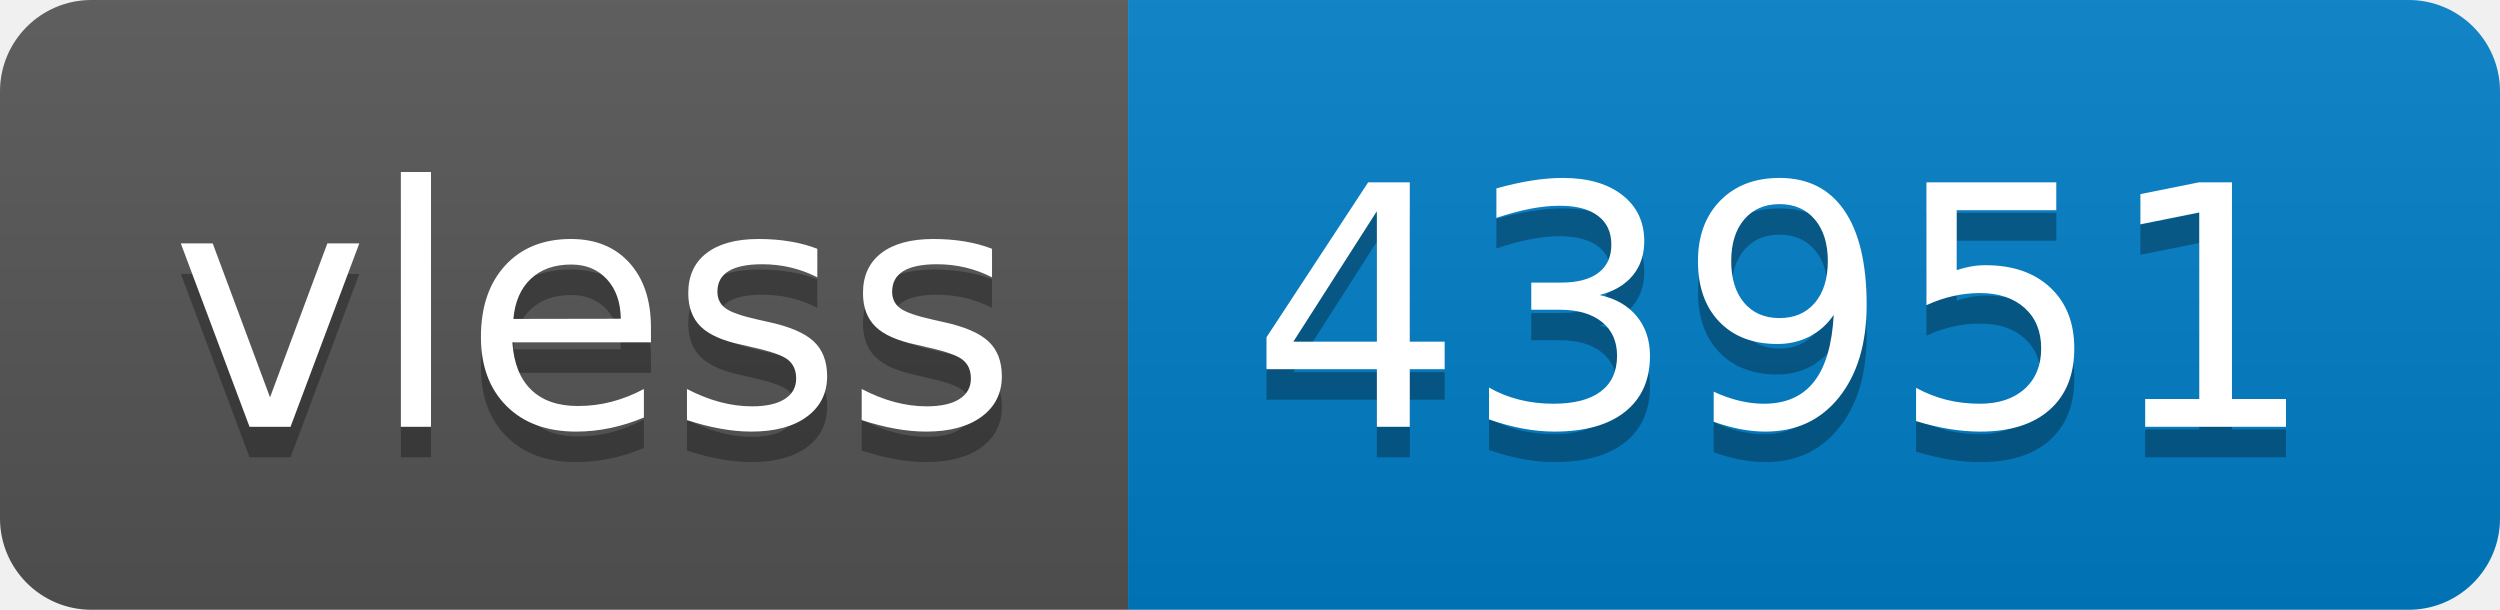
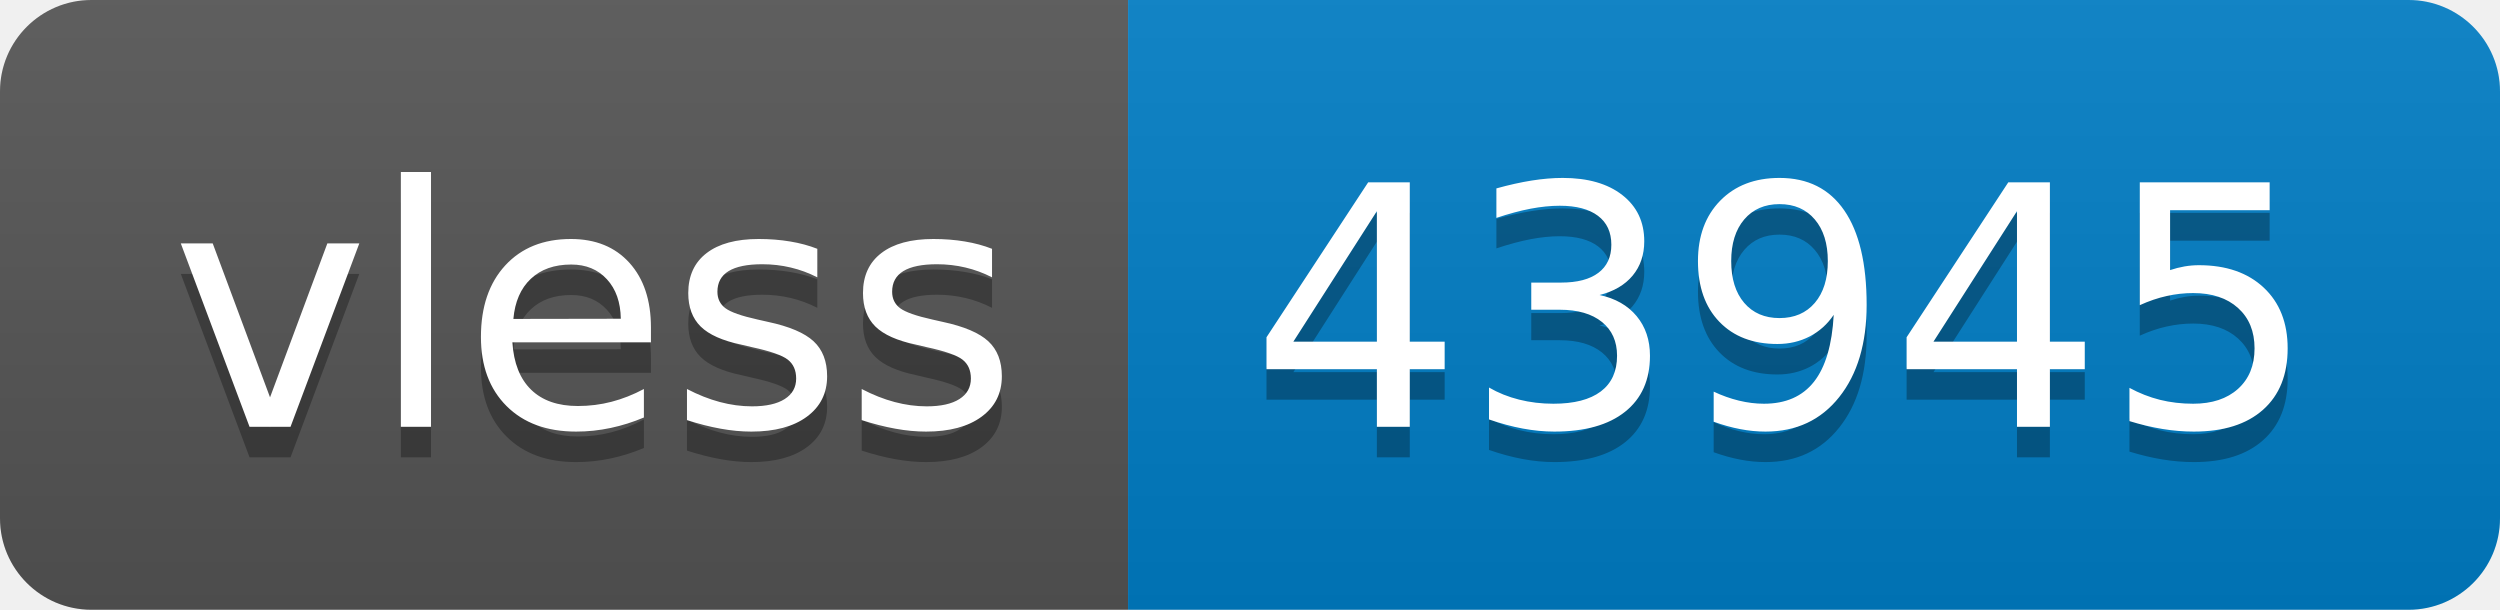
- <svg xmlns="http://www.w3.org/2000/svg" width="82" height="20" role="img" aria-label="vless: 43951">
+ <svg xmlns="http://www.w3.org/2000/svg" width="82" height="20" role="img" aria-label="vless: 43945">
  <linearGradient id="s" x2="0" y2="100%">
    <stop offset="0" stop-color="#bbb" stop-opacity=".1" />
    <stop offset="1" stop-opacity=".1" />
  </linearGradient>
  <clipPath id="r">
    <rect width="82" height="20" rx="3" fill="#fff" />
  </clipPath>
  <g clip-path="url(#r)">
    <rect width="37" height="20" fill="#555" />
    <rect x="37" width="45" height="20" fill="#007ec6" />
    <rect width="82" height="20" fill="url(#s)" />
  </g>
  <g fill="#fff" text-anchor="middle" font-family="Verdana,Geneva,DejaVu Sans,sans-serif" text-rendering="geometricPrecision" font-size="110">
    <text aria-hidden="true" x="195" y="150" fill="#010101" fill-opacity=".3" transform="scale(.1)" textLength="270">vless</text>
    <text x="195" y="140" transform="scale(.1)" fill="#fff" textLength="270">vless</text>
-     <text aria-hidden="true" x="585" y="150" fill="#010101" fill-opacity=".3" transform="scale(.1)" textLength="350">43951</text>
-     <text x="585" y="140" transform="scale(.1)" fill="#fff" textLength="350">43951</text>
+     <text aria-hidden="true" x="585" y="150" fill="#010101" fill-opacity=".3" transform="scale(.1)" textLength="350">43945</text>
+     <text x="585" y="140" transform="scale(.1)" fill="#fff" textLength="350">43945</text>
  </g>
</svg>
